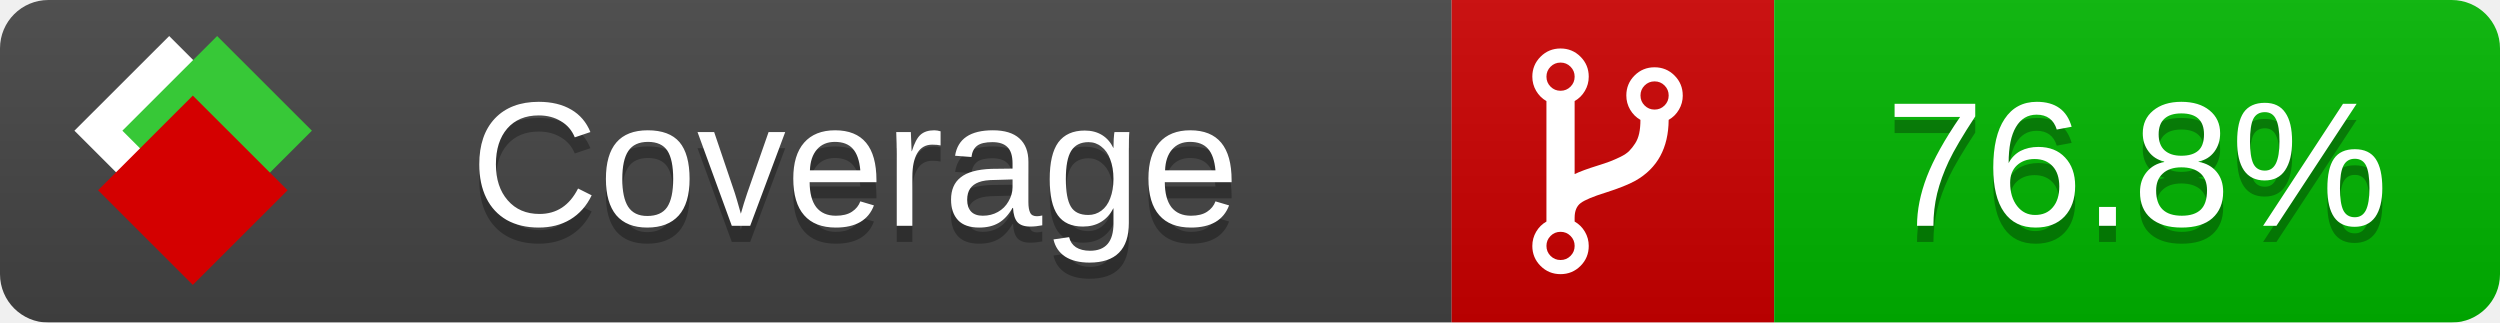
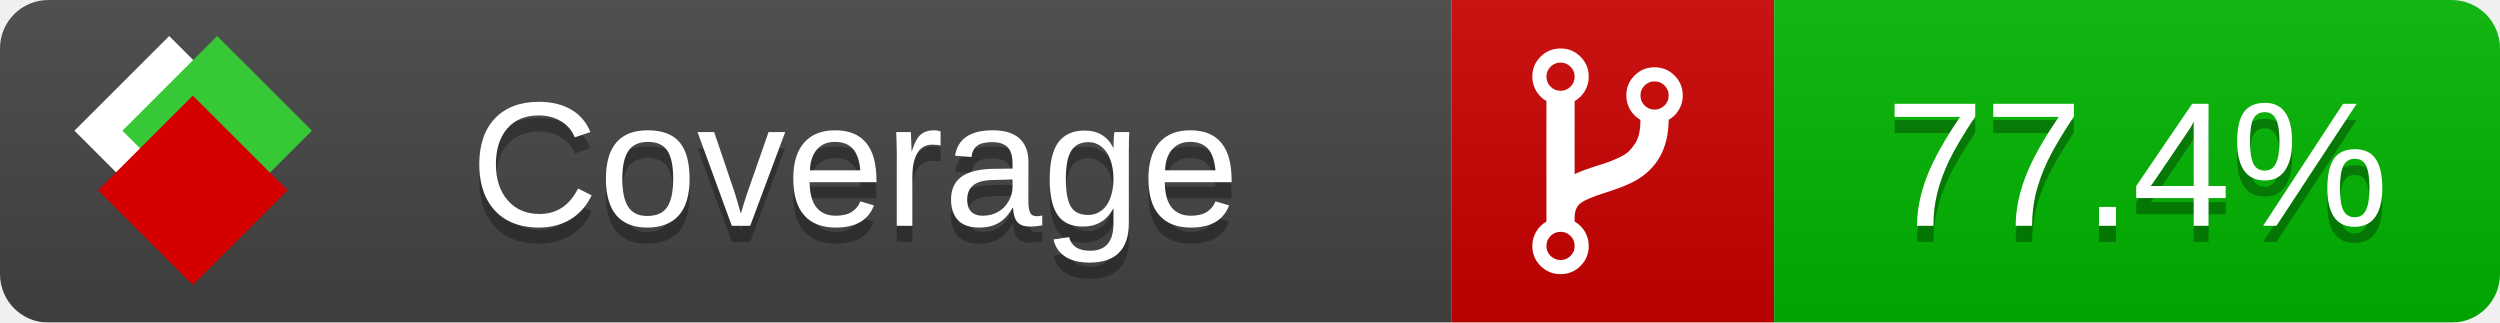
<svg xmlns="http://www.w3.org/2000/svg" xmlns:xlink="http://www.w3.org/1999/xlink" width="155" height="20">
  <style type="text/css">
          
            @keyframes fade1 {
                0% { visibility: visible; opacity: 1; }
               23% { visibility: visible; opacity: 1; }
               25% { visibility: hidden; opacity: 0; }
               48% { visibility: hidden; opacity: 0; }
               50% { visibility: hidden; opacity: 0; }
               73% { visibility: hidden; opacity: 0; }
               75% { visibility: hidden; opacity: 0; }
               98% { visibility: hidden; opacity: 0; }
              100% { visibility: visible; opacity: 1; }
            }
            @keyframes fade2 {
                0% { visibility: hidden; opacity: 0; }
               23% { visibility: hidden; opacity: 0; }
               25% { visibility: visible; opacity: 1; }
               48% { visibility: visible; opacity: 1; }
               50% { visibility: hidden; opacity: 0; }
               73% { visibility: hidden; opacity: 0; }
               75% { visibility: hidden; opacity: 0; }
               98% { visibility: hidden; opacity: 0; }
              100% { visibility: hidden; opacity: 0; }
            }
            @keyframes fade3 {
                0% { visibility: hidden; opacity: 0; }
               23% { visibility: hidden; opacity: 0; }
               25% { visibility: hidden; opacity: 0; }
               48% { visibility: hidden; opacity: 0; }
               50% { visibility: visible; opacity: 1; }
               73% { visibility: visible; opacity: 1; }
               75% { visibility: hidden; opacity: 0; }
               98% { visibility: hidden; opacity: 0; }
              100% { visibility: hidden; opacity: 0; }
            }
            @keyframes fade4 {
                0% { visibility: hidden; opacity: 0; }
               23% { visibility: hidden; opacity: 0; }
               25% { visibility: hidden; opacity: 0; }
               48% { visibility: hidden; opacity: 0; }
               50% { visibility: hidden; opacity: 0; }
               73% { visibility: hidden; opacity: 0; }
               75% { visibility: visible; opacity: 1; }
               98% { visibility: visible; opacity: 1; }
              100% { visibility: hidden; opacity: 0; }
            }
            .linecoverage {
                animation-duration: 15s;
                animation-name: fade1;
                animation-iteration-count: infinite;
            }
            .branchcoverage {
                animation-duration: 15s;
                animation-name: fade2;
                animation-iteration-count: infinite;
            }
            .methodcoverage {
                animation-duration: 15s;
                animation-name: fade3;
                animation-iteration-count: infinite;
            }
            .fullmethodcoverage {
                animation-duration: 15s;
                animation-name: fade4;
                animation-iteration-count: infinite;
            }
          
    </style>
  <defs>
    <linearGradient id="gradient" x2="0" y2="100%">
      <stop offset="0" stop-color="#bbb" stop-opacity=".1" />
      <stop offset="1" stop-opacity=".1" />
    </linearGradient>
    <linearGradient id="c">
      <stop offset="0" stop-color="#d40000" />
      <stop offset="1" stop-color="#ff2a2a" />
    </linearGradient>
    <linearGradient id="a">
      <stop offset="0" stop-color="#e0e0de" />
      <stop offset="1" stop-color="#fff" />
    </linearGradient>
    <linearGradient id="b">
      <stop offset="0" stop-color="#37c837" />
      <stop offset="1" stop-color="#217821" />
    </linearGradient>
    <linearGradient xlink:href="#a" id="e" x1="106.44" x2="69.96" y1="-11.96" y2="-46.84" gradientTransform="matrix(-.8426 -.00045 -.00045 -.8426 -94.27 -75.82)" gradientUnits="userSpaceOnUse" />
    <linearGradient xlink:href="#b" id="f" x1="56.19" x2="77.97" y1="-23.45" y2="10.62" gradientTransform="matrix(.8426 .00045 .00045 .8426 94.27 75.82)" gradientUnits="userSpaceOnUse" />
    <linearGradient xlink:href="#c" id="g" x1="79.98" x2="132.9" y1="10.79" y2="10.79" gradientTransform="matrix(.8426 .00045 .00045 .8426 94.27 75.82)" gradientUnits="userSpaceOnUse" />
    <mask id="mask">
      <rect width="155" height="20" rx="3" fill="#fff" />
    </mask>
    <g id="icon" transform="matrix(.04486 0 0 .04481 -.48 -.63)">
      <rect width="52.92" height="52.92" x="-109.72" y="-27.13" fill="url(#e)" transform="rotate(-135)" />
      <rect width="52.92" height="52.92" x="70.19" y="-39.18" fill="url(#f)" transform="rotate(45)" />
      <rect width="52.92" height="52.92" x="80.05" y="-15.74" fill="url(#g)" transform="rotate(45)" />
    </g>
  </defs>
  <g mask="url(#mask)">
    <rect x="0" y="0" width="90" height="20" fill="#444" />
    <rect x="90" y="0" width="20" height="20" fill="#c00" />
    <rect x="110" y="0" width="45" height="20" fill="#00B600" />
    <rect x="0" y="0" width="155" height="20" fill="url(#gradient)" />
  </g>
  <g>
    <path class="" fill="#fff" d="m 97.628,15.247 q 0,-0.364 -0.255,-0.619 -0.255,-0.255 -0.619,-0.255 -0.364,0 -0.619,0.255 -0.255,0.255 -0.255,0.619 0,0.364 0.255,0.619 0.255,0.255 0.619,0.255 0.364,0 0.619,-0.255 0.255,-0.255 0.255,-0.619 z m 0,-10.493 q 0,-0.364 -0.255,-0.619 -0.255,-0.255 -0.619,-0.255 -0.364,0 -0.619,0.255 -0.255,0.255 -0.255,0.619 0,0.364 0.255,0.619 0.255,0.255 0.619,0.255 0.364,0 0.619,-0.255 0.255,-0.255 0.255,-0.619 z m 5.83,1.166 q 0,-0.364 -0.255,-0.619 -0.255,-0.255 -0.619,-0.255 -0.364,0 -0.619,0.255 -0.255,0.255 -0.255,0.619 0,0.364 0.255,0.619 0.255,0.255 0.619,0.255 0.364,0 0.619,-0.255 0.255,-0.255 0.255,-0.619 z m 0.874,0 q 0,0.474 -0.237,0.879 -0.237,0.405 -0.638,0.633 -0.018,2.614 -2.059,3.771 -0.619,0.346 -1.849,0.738 -1.166,0.364 -1.544,0.647 -0.378,0.282 -0.378,0.911 l 0,0.237 q 0.401,0.228 0.638,0.633 0.237,0.405 0.237,0.879 0,0.729 -0.51,1.239 -0.51,0.51 -1.239,0.51 -0.729,0 -1.239,-0.51 -0.51,-0.51 -0.51,-1.239 0,-0.474 0.237,-0.879 0.237,-0.405 0.638,-0.633 l 0,-7.469 q -0.401,-0.228 -0.638,-0.633 -0.237,-0.405 -0.237,-0.879 0,-0.729 0.51,-1.239 0.51,-0.51 1.239,-0.51 0.729,0 1.239,0.51 0.51,0.51 0.51,1.239 0,0.474 -0.237,0.879 -0.237,0.405 -0.638,0.633 l 0,4.527 q 0.492,-0.237 1.403,-0.519 0.501,-0.155 0.797,-0.269 0.296,-0.114 0.642,-0.282 0.346,-0.169 0.537,-0.36 0.191,-0.191 0.369,-0.465 0.178,-0.273 0.255,-0.633 0.077,-0.36 0.077,-0.833 -0.401,-0.228 -0.638,-0.633 -0.237,-0.405 -0.237,-0.879 0,-0.729 0.51,-1.239 0.51,-0.51 1.239,-0.51 0.729,0 1.239,0.51 0.51,0.51 0.51,1.239 z" />
  </g>
  <g fill="#fff" text-anchor="middle" font-family="Verdana,Arial,Geneva,sans-serif" font-size="11">
    <a xlink:href="https://github.com/danielpalme/ReportGenerator" target="_top">
      <use xlink:href="#icon" transform="translate(3,1) scale(3.5)" />
    </a>
    <text x="53" y="15" fill="#010101" fill-opacity=".3">Coverage</text>
    <text x="53" y="14" fill="#fff">Coverage</text>
-     <text class="" x="132.5" y="15" fill="#010101" fill-opacity=".3">76.8%</text>
-     <text class="" x="132.5" y="14">76.8%</text>
+     <text class="" x="132.5" y="15" fill="#010101" fill-opacity=".3">77.4%</text>
+     <text class="" x="132.5" y="14">77.4%</text>
  </g>
  <g>
    <rect class="" x="90" y="0" width="65" height="20" fill-opacity="0" />
  </g>
</svg>
